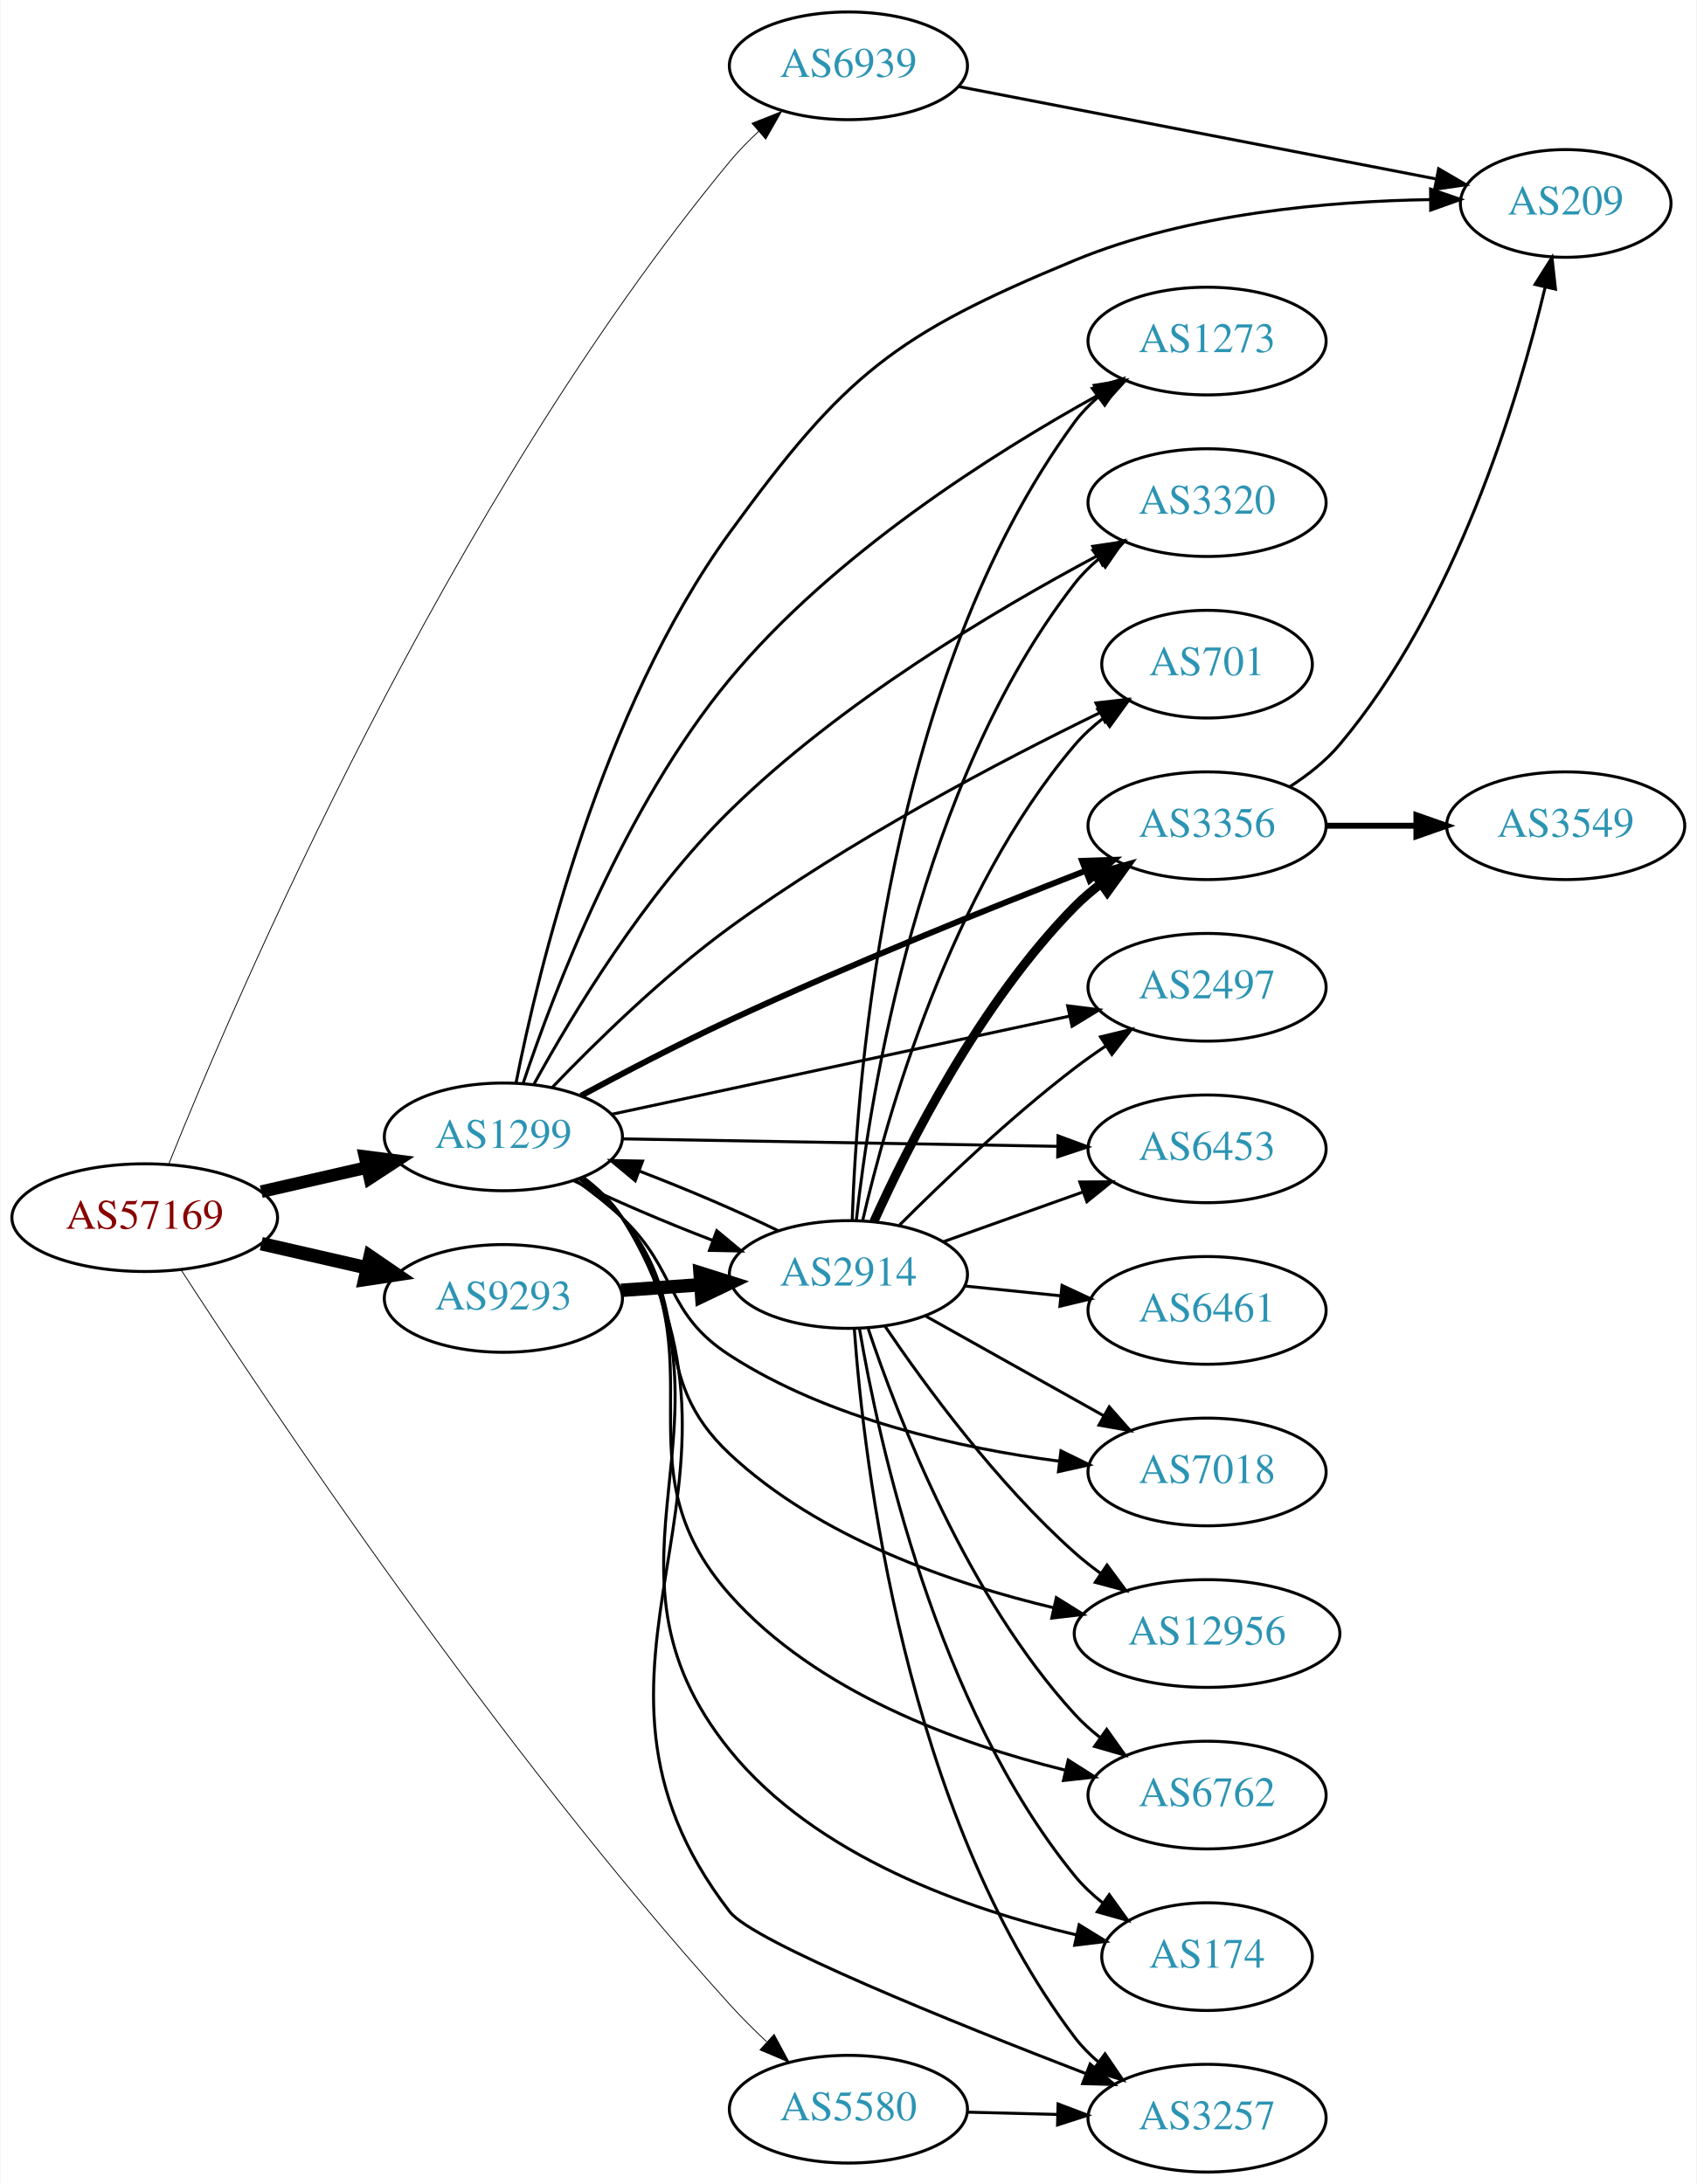
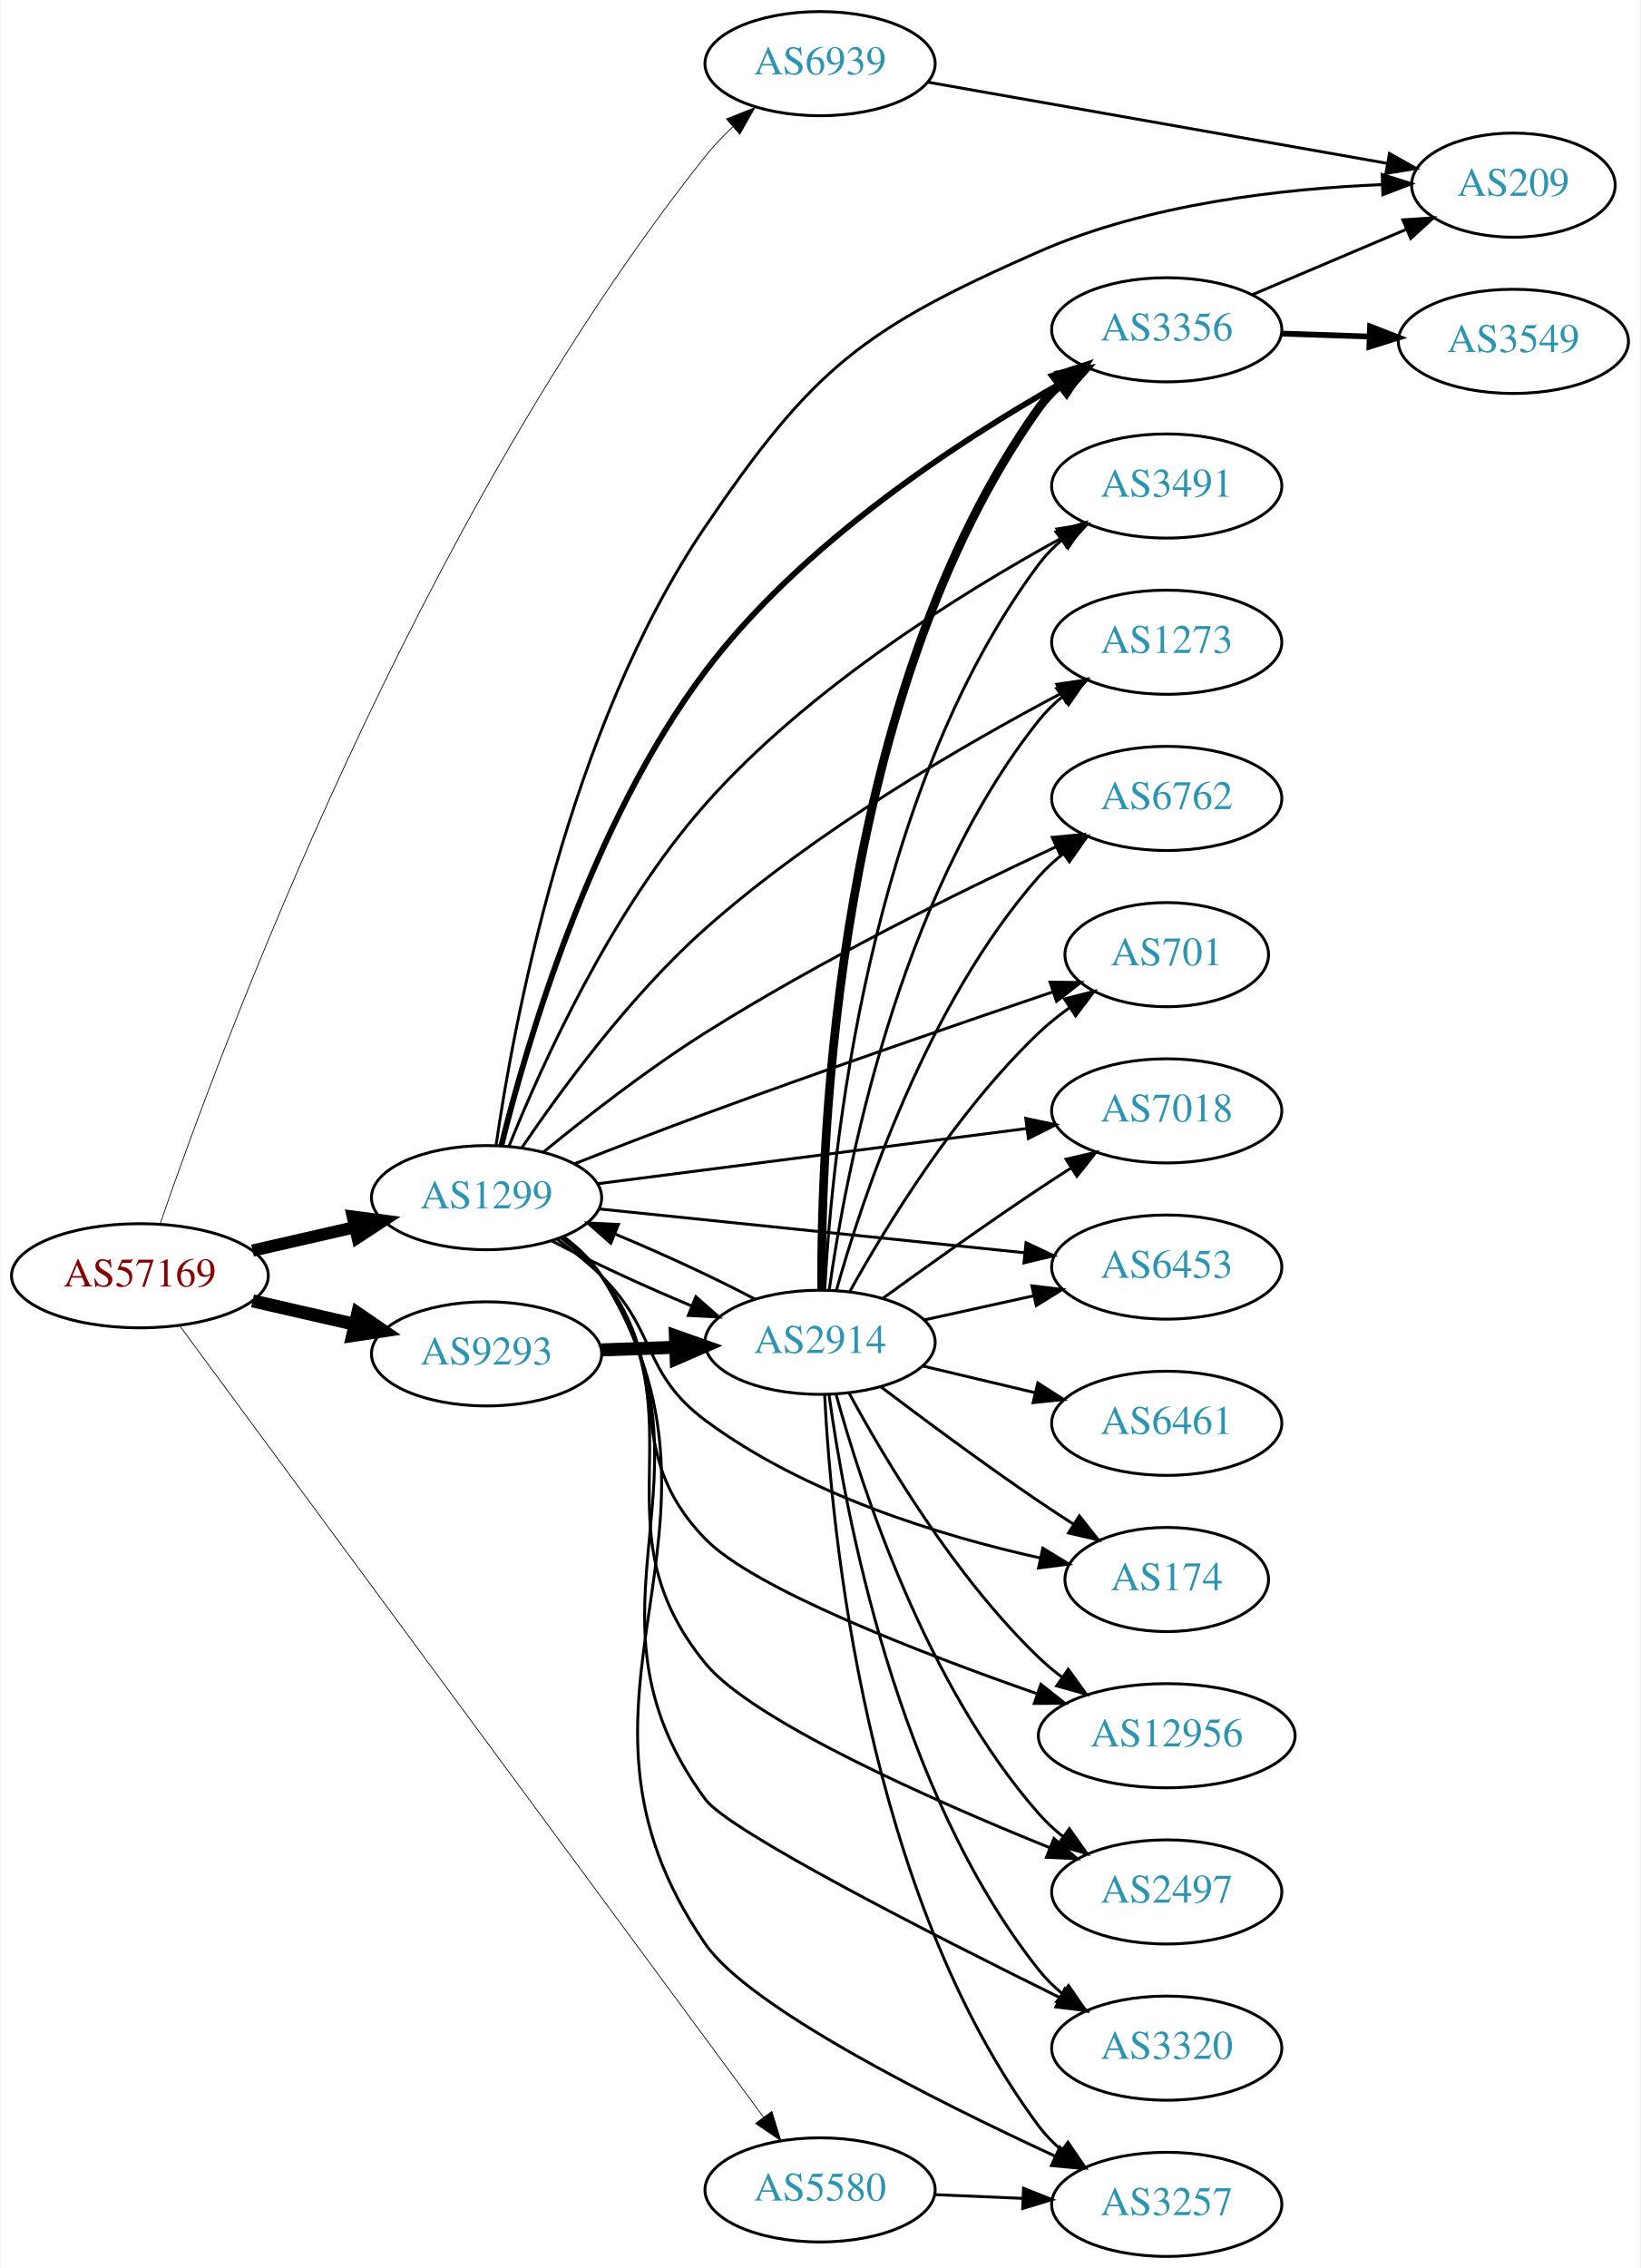
- <svg xmlns="http://www.w3.org/2000/svg" xmlns:xlink="http://www.w3.org/1999/xlink" width="567pt" height="730pt" viewBox="0.00 0.00 566.66 730.00">
-   <g id="graph0" class="graph" transform="scale(1 1) rotate(0) translate(4 726)">
-     <polygon fill="white" stroke="none" points="-4,4 -4,-726 562.663,-726 562.663,4 -4,4" />
+ <svg xmlns="http://www.w3.org/2000/svg" xmlns:xlink="http://www.w3.org/1999/xlink" width="567pt" height="784pt" viewBox="0.00 0.00 566.66 784.00">
+   <g id="graph0" class="graph" transform="scale(1 1) rotate(0) translate(4 780)">
+     <polygon fill="white" stroke="none" points="-4,4 -4,-780 562.663,-780 562.663,4 -4,4" />
    <g id="node1" class="node">
      <g id="a_node1">
        <a xlink:href="/asn/57169" xlink:title="AS57169 ~ EDIS GmbH [AT]">
-           <ellipse fill="#ffffff" stroke="black" cx="44.196" cy="-319" rx="44.393" ry="18" />
-           <text text-anchor="middle" x="44.196" y="-315.3" font-family="Times,serif" font-size="14.00" fill="#880000">AS57169</text>
+           <ellipse fill="#ffffff" stroke="black" cx="44.196" cy="-339" rx="44.393" ry="18" />
+           <text text-anchor="middle" x="44.196" y="-335.3" font-family="Times,serif" font-size="14.00" fill="#880000">AS57169</text>
        </a>
      </g>
    </g>
    <g id="node2" class="node">
      <g id="a_node2">
        <a xlink:href="/asn/1299" xlink:title="AS1299 ~ Telia Carrier [EU]">
-           <ellipse fill="#ffffff" stroke="black" cx="164.039" cy="-346" rx="39.794" ry="18" />
-           <text text-anchor="middle" x="164.039" y="-342.3" font-family="Times,serif" font-size="14.00" fill="#2c94b3">AS1299</text>
+           <ellipse fill="#ffffff" stroke="black" cx="164.039" cy="-366" rx="39.794" ry="18" />
+           <text text-anchor="middle" x="164.039" y="-362.3" font-family="Times,serif" font-size="14.00" fill="#2c94b3">AS1299</text>
        </a>
      </g>
    </g>
    <g id="edge1" class="edge">
-       <path fill="none" stroke="black" stroke-width="4.219" d="M83.131,-327.692C94.371,-330.267 106.784,-333.111 118.407,-335.774" />
-       <polygon fill="black" stroke="black" stroke-width="4.219" points="117.797,-339.421 128.369,-338.057 119.446,-332.225 117.797,-339.421" />
+       <path fill="none" stroke="black" stroke-width="4.235" d="M83.131,-347.692C94.371,-350.267 106.784,-353.111 118.407,-355.774" />
+       <polygon fill="black" stroke="black" stroke-width="4.235" points="117.794,-359.435 128.369,-358.057 119.449,-352.211 117.794,-359.435" />
    </g>
    <g id="node3" class="node">
      <g id="a_node3">
        <a xlink:href="/asn/5580" xlink:title="AS5580 ~ Hibernia Networks (Netherlands) BV [NL]">
-           <ellipse fill="#ffffff" stroke="black" cx="279.332" cy="-21" rx="39.794" ry="18" />
-           <text text-anchor="middle" x="279.332" y="-17.3" font-family="Times,serif" font-size="14.00" fill="#2c94b3">AS5580</text>
+           <ellipse fill="#ffffff" stroke="black" cx="279.332" cy="-23" rx="39.794" ry="18" />
+           <text text-anchor="middle" x="279.332" y="-19.3" font-family="Times,serif" font-size="14.00" fill="#2c94b3">AS5580</text>
        </a>
      </g>
    </g>
    <g id="edge2" class="edge">
-       <path fill="none" stroke="black" stroke-width="0.281" d="M56.385,-301.484C84.594,-257.895 161.929,-141.877 239.685,-56 243.482,-51.806 247.729,-47.574 251.979,-43.572" />
-       <polygon fill="black" stroke="black" stroke-width="0.281" points="254.51,-46.001 259.537,-36.675 249.791,-40.83 254.51,-46.001" />
+       <path fill="none" stroke="black" stroke-width="0.265" d="M58.062,-321.56C97.083,-268.671 214.201,-109.925 259.84,-48.065" />
+       <polygon fill="black" stroke="black" stroke-width="0.265" points="262.669,-50.125 265.789,-40 257.036,-45.969 262.669,-50.125" />
    </g>
    <g id="node4" class="node">
      <g id="a_node4">
        <a xlink:href="/asn/6939" xlink:title="AS6939 ~ Hurricane Electric LLC [US]">
-           <ellipse fill="#ffffff" stroke="black" cx="279.332" cy="-704" rx="39.794" ry="18" />
-           <text text-anchor="middle" x="279.332" y="-700.3" font-family="Times,serif" font-size="14.00" fill="#2c94b3">AS6939</text>
+           <ellipse fill="#ffffff" stroke="black" cx="279.332" cy="-758" rx="39.794" ry="18" />
+           <text text-anchor="middle" x="279.332" y="-754.3" font-family="Times,serif" font-size="14.00" fill="#2c94b3">AS6939</text>
        </a>
      </g>
    </g>
    <g id="edge3" class="edge">
-       <path fill="none" stroke="black" stroke-width="0.281" d="M52.23,-336.956C74.13,-391.422 145.326,-557.996 239.685,-672 242.575,-675.492 245.887,-678.886 249.329,-682.078" />
-       <polygon fill="black" stroke="black" stroke-width="0.281" points="247.116,-684.791 256.962,-688.703 251.704,-679.505 247.116,-684.791" />
+       <path fill="none" stroke="black" stroke-width="0.265" d="M51.229,-357.073C71.209,-415.13 139.684,-600.409 239.685,-726 242.508,-729.546 245.78,-732.972 249.202,-736.181" />
+       <polygon fill="black" stroke="black" stroke-width="0.265" points="246.979,-738.886 256.816,-742.821 251.58,-733.61 246.979,-738.886" />
    </g>
    <g id="node5" class="node">
      <g id="a_node5">
        <a xlink:href="/asn/9293" xlink:title="AS9293 ~ NTT Com Asia Limited [HK]">
-           <ellipse fill="#ffffff" stroke="black" cx="164.039" cy="-292" rx="39.794" ry="18" />
-           <text text-anchor="middle" x="164.039" y="-288.3" font-family="Times,serif" font-size="14.00" fill="#2c94b3">AS9293</text>
+           <ellipse fill="#ffffff" stroke="black" cx="164.039" cy="-312" rx="39.794" ry="18" />
+           <text text-anchor="middle" x="164.039" y="-308.3" font-family="Times,serif" font-size="14.00" fill="#2c94b3">AS9293</text>
        </a>
      </g>
    </g>
    <g id="edge4" class="edge">
-       <path fill="none" stroke="black" stroke-width="4.5" d="M83.131,-310.308C94.371,-307.733 106.784,-304.889 118.407,-302.226" />
-       <polygon fill="black" stroke="black" stroke-width="4.5" points="119.501,-306.015 128.369,-299.943 117.742,-298.339 119.501,-306.015" />
+       <path fill="none" stroke="black" stroke-width="4.5" d="M83.131,-330.308C94.371,-327.733 106.784,-324.889 118.407,-322.226" />
+       <polygon fill="black" stroke="black" stroke-width="4.5" points="119.501,-326.015 128.369,-319.943 117.742,-318.339 119.501,-326.015" />
    </g>
    <g id="node6" class="node">
      <g id="a_node6">
-         <a xlink:href="/asn/2497" xlink:title="AS2497 ~ Internet Initiative Japan Inc. [JP]">
+         <a xlink:href="/asn/7018" xlink:title="AS7018 ~ AT&amp;T Services, Inc. [US]">
          <ellipse fill="#ffffff" stroke="black" cx="399.174" cy="-396" rx="39.794" ry="18" />
-           <text text-anchor="middle" x="399.174" y="-392.3" font-family="Times,serif" font-size="14.00" fill="#2c94b3">AS2497</text>
+           <text text-anchor="middle" x="399.174" y="-392.3" font-family="Times,serif" font-size="14.00" fill="#2c94b3">AS7018</text>
        </a>
      </g>
    </g>
    <g id="edge5" class="edge">
-       <path fill="none" stroke="black" d="M200.194,-353.54C241.026,-362.297 308.477,-376.763 353.121,-386.338" />
-       <polygon fill="black" stroke="black" points="352.603,-389.806 363.115,-388.481 354.071,-382.962 352.603,-389.806" />
+       <path fill="none" stroke="black" d="M202.496,-370.82C242.773,-376.003 306.907,-384.256 350.694,-389.89" />
+       <polygon fill="black" stroke="black" points="350.445,-393.387 360.81,-391.192 351.338,-386.444 350.445,-393.387" />
    </g>
    <g id="node7" class="node">
      <g id="a_node7">
        <a xlink:href="/asn/6453" xlink:title="AS6453 ~ TATA COMMUNICATIONS (AMERICA) INC [US]">
          <ellipse fill="#ffffff" stroke="black" cx="399.174" cy="-342" rx="39.794" ry="18" />
          <text text-anchor="middle" x="399.174" y="-338.3" font-family="Times,serif" font-size="14.00" fill="#2c94b3">AS6453</text>
        </a>
      </g>
    </g>
    <g id="edge6" class="edge">
-       <path fill="none" stroke="black" d="M203.798,-345.335C243.714,-344.65 306.032,-343.581 349.304,-342.838" />
-       <polygon fill="black" stroke="black" points="349.384,-346.338 359.322,-342.667 349.264,-339.339 349.384,-346.338" />
+       <path fill="none" stroke="black" d="M202.755,-362.117C242.842,-357.991 306.351,-351.453 350.026,-346.957" />
+       <polygon fill="black" stroke="black" points="350.536,-350.423 360.125,-345.917 349.819,-343.459 350.536,-350.423" />
    </g>
    <g id="node8" class="node">
      <g id="a_node8">
-         <a xlink:href="/asn/2914" xlink:title="AS2914 ~ NTT America, Inc. [US]">
-           <ellipse fill="#ffffff" stroke="black" cx="279.332" cy="-300" rx="39.794" ry="18" />
-           <text text-anchor="middle" x="279.332" y="-296.3" font-family="Times,serif" font-size="14.00" fill="#2c94b3">AS2914</text>
+         <a xlink:href="/asn/174" xlink:title="AS174 ~ Cogent Communications [US]">
+           <ellipse fill="#ffffff" stroke="black" cx="399.174" cy="-234" rx="35.194" ry="18" />
+           <text text-anchor="middle" x="399.174" y="-230.3" font-family="Times,serif" font-size="14.00" fill="#2c94b3">AS174</text>
        </a>
      </g>
    </g>
    <g id="edge7" class="edge">
-       <path fill="none" stroke="black" d="M187.422,-331.408C200.666,-324.922 217.912,-317.55 233.819,-311.463" />
-       <polygon fill="black" stroke="black" points="235.352,-314.627 243.502,-307.858 232.91,-308.067 235.352,-314.627" />
+       <path fill="none" stroke="black" d="M188.515,-351.493C193.775,-347.739 199.139,-343.482 203.685,-339 223.185,-319.775 217.728,-305.362 239.685,-289 274.078,-263.372 321.349,-249.029 355.3,-241.468" />
+       <polygon fill="black" stroke="black" points="356.321,-244.829 365.38,-239.334 354.871,-237.981 356.321,-244.829" />
    </g>
    <g id="node9" class="node">
      <g id="a_node9">
-         <a xlink:href="/asn/7018" xlink:title="AS7018 ~ AT&amp;T Services, Inc. [US]">
-           <ellipse fill="#ffffff" stroke="black" cx="399.174" cy="-234" rx="39.794" ry="18" />
-           <text text-anchor="middle" x="399.174" y="-230.3" font-family="Times,serif" font-size="14.00" fill="#2c94b3">AS7018</text>
+         <a xlink:href="/asn/2914" xlink:title="AS2914 ~ NTT America, Inc. [US]">
+           <ellipse fill="#ffffff" stroke="black" cx="279.332" cy="-316" rx="39.794" ry="18" />
+           <text text-anchor="middle" x="279.332" y="-312.3" font-family="Times,serif" font-size="14.00" fill="#2c94b3">AS2914</text>
        </a>
      </g>
    </g>
    <g id="edge8" class="edge">
-       <path fill="none" stroke="black" d="M187.981,-331.647C193.375,-327.828 198.931,-323.503 203.685,-319 222.533,-301.147 217.885,-287.097 239.685,-273 272.786,-251.595 316.711,-241.937 349.924,-237.58" />
-       <polygon fill="black" stroke="black" points="350.35,-241.054 359.863,-236.391 349.518,-234.104 350.35,-241.054" />
+       <path fill="none" stroke="black" d="M186.615,-351.043C200.247,-343.839 218.345,-335.468 234.862,-328.6" />
+       <polygon fill="black" stroke="black" points="236.406,-331.75 244.358,-324.749 233.776,-325.263 236.406,-331.75" />
    </g>
    <g id="node10" class="node">
      <g id="a_node10">
+         <a xlink:href="/asn/3356" xlink:title="AS3356 ~ Level 3 Parent, LLC [US]">
+           <ellipse fill="#ffffff" stroke="black" cx="399.174" cy="-666" rx="39.794" ry="18" />
+           <text text-anchor="middle" x="399.174" y="-662.3" font-family="Times,serif" font-size="14.00" fill="#2c94b3">AS3356</text>
+         </a>
+       </g>
+     </g>
+     <g id="edge9" class="edge">
+       <path fill="none" stroke="black" stroke-width="2" d="M169.167,-384.079C177.73,-418.65 200.01,-495.366 239.685,-548 273.046,-592.258 327.423,-627.651 363.003,-647.742" />
+       <polygon fill="black" stroke="black" stroke-width="2" points="361.618,-650.976 372.062,-652.757 365.008,-644.852 361.618,-650.976" />
+     </g>
+     <g id="node11" class="node">
+       <g id="a_node11">
+         <a xlink:href="/asn/2497" xlink:title="AS2497 ~ Internet Initiative Japan Inc. [JP]">
+           <ellipse fill="#ffffff" stroke="black" cx="399.174" cy="-126" rx="39.794" ry="18" />
+           <text text-anchor="middle" x="399.174" y="-122.3" font-family="Times,serif" font-size="14.00" fill="#2c94b3">AS2497</text>
+         </a>
+       </g>
+     </g>
+     <g id="edge10" class="edge">
+       <path fill="none" stroke="black" d="M190.191,-352.279C195.256,-348.541 200.113,-344.092 203.685,-339 239.099,-288.515 200.65,-252.74 239.685,-205 255.799,-185.293 317.385,-158.024 358.871,-141.224" />
+       <polygon fill="black" stroke="black" points="360.189,-144.466 368.169,-137.496 357.584,-137.969 360.189,-144.466" />
+     </g>
+     <g id="node12" class="node">
+       <g id="a_node12">
+         <a xlink:href="/asn/3491" xlink:title="AS3491 ~ PCCW Global, Inc. [US]">
+           <ellipse fill="#ffffff" stroke="black" cx="399.174" cy="-612" rx="39.794" ry="18" />
+           <text text-anchor="middle" x="399.174" y="-608.3" font-family="Times,serif" font-size="14.00" fill="#2c94b3">AS3491</text>
+         </a>
+       </g>
+     </g>
+     <g id="edge11" class="edge">
+       <path fill="none" stroke="black" d="M171.818,-383.865C182.912,-411.452 207.022,-465.088 239.685,-502 275.138,-542.064 328.049,-574.956 362.831,-594.028" />
+       <polygon fill="black" stroke="black" points="361.232,-597.143 371.696,-598.806 364.553,-590.981 361.232,-597.143" />
+     </g>
+     <g id="node13" class="node">
+       <g id="a_node13">
+         <a xlink:href="/asn/1273" xlink:title="AS1273 ~ Vodafone Group PLC [EU]">
+           <ellipse fill="#ffffff" stroke="black" cx="399.174" cy="-558" rx="39.794" ry="18" />
+           <text text-anchor="middle" x="399.174" y="-554.3" font-family="Times,serif" font-size="14.00" fill="#2c94b3">AS1273</text>
+         </a>
+       </g>
+     </g>
+     <g id="edge12" class="edge">
+       <path fill="none" stroke="black" d="M176.219,-383.223C189.661,-403.066 213.683,-435.899 239.685,-459 277.816,-492.877 328.888,-522.483 362.624,-540.287" />
+       <polygon fill="black" stroke="black" points="361.169,-543.475 371.655,-544.989 364.402,-537.266 361.169,-543.475" />
+     </g>
+     <g id="node14" class="node">
+       <g id="a_node14">
+         <a xlink:href="/asn/3257" xlink:title="AS3257 ~ GTT [DE]">
+           <ellipse fill="#ffffff" stroke="black" cx="399.174" cy="-18" rx="39.794" ry="18" />
+           <text text-anchor="middle" x="399.174" y="-14.3" font-family="Times,serif" font-size="14.00" fill="#2c94b3">AS3257</text>
+         </a>
+       </g>
+     </g>
+     <g id="edge13" class="edge">
+       <path fill="none" stroke="black" d="M190.606,-352.553C195.649,-348.801 200.393,-344.278 203.685,-339 258.684,-250.844 180.633,-193.494 239.685,-108 254.826,-86.08 318.617,-54.059 360.508,-34.708" />
+       <polygon fill="black" stroke="black" points="362.228,-37.77 369.865,-30.427 359.316,-31.404 362.228,-37.77" />
+     </g>
+     <g id="node15" class="node">
+       <g id="a_node15">
+         <a xlink:href="/asn/6762" xlink:title="AS6762 ~ TELECOM ITALIA SPARKLE S.p.A. [IT]">
+           <ellipse fill="#ffffff" stroke="black" cx="399.174" cy="-504" rx="39.794" ry="18" />
+           <text text-anchor="middle" x="399.174" y="-500.3" font-family="Times,serif" font-size="14.00" fill="#2c94b3">AS6762</text>
+         </a>
+       </g>
+     </g>
+     <g id="edge14" class="edge">
+       <path fill="none" stroke="black" d="M183.688,-381.746C198.391,-393.782 219.682,-410.395 239.685,-423 279.54,-448.115 328.133,-472.043 360.922,-487.291" />
+       <polygon fill="black" stroke="black" points="359.6,-490.536 370.147,-491.546 362.532,-484.179 359.6,-490.536" />
+     </g>
+     <g id="node16" class="node">
+       <g id="a_node16">
+         <a xlink:href="/asn/701" xlink:title="AS701 ~ UUNET [US]">
+           <ellipse fill="#ffffff" stroke="black" cx="399.174" cy="-450" rx="35.194" ry="18" />
+           <text text-anchor="middle" x="399.174" y="-446.3" font-family="Times,serif" font-size="14.00" fill="#2c94b3">AS701</text>
+         </a>
+       </g>
+     </g>
+     <g id="edge15" class="edge">
+       <path fill="none" stroke="black" d="M194.371,-377.681C208.091,-383.071 224.678,-389.483 239.685,-395 280.562,-410.027 327.759,-426.264 359.947,-437.171" />
+       <polygon fill="black" stroke="black" points="358.837,-440.49 369.431,-440.377 361.079,-433.859 358.837,-440.49" />
+     </g>
+     <g id="node17" class="node">
+       <g id="a_node17">
+         <a xlink:href="/asn/209" xlink:title="AS209 ~ CenturyLink Communications, LLC [US]">
+           <ellipse fill="#ffffff" stroke="black" cx="519.017" cy="-716" rx="35.194" ry="18" />
+           <text text-anchor="middle" x="519.017" y="-712.3" font-family="Times,serif" font-size="14.00" fill="#2c94b3">AS209</text>
+         </a>
+       </g>
+     </g>
+     <g id="edge16" class="edge">
+       <path fill="none" stroke="black" d="M167.324,-384.088C173.235,-425.257 192.033,-527.813 239.685,-598 276.98,-652.932 294.21,-666.25 354.978,-693 392.796,-709.647 439.886,-714.828 473.721,-716.184" />
+       <polygon fill="black" stroke="black" points="473.669,-719.683 483.771,-716.49 473.882,-712.687 473.669,-719.683" />
+     </g>
+     <g id="node18" class="node">
+       <g id="a_node18">
        <a xlink:href="/asn/12956" xlink:title="AS12956 ~ TELXIUS [ES]">
          <ellipse fill="#ffffff" stroke="black" cx="399.174" cy="-180" rx="44.393" ry="18" />
          <text text-anchor="middle" x="399.174" y="-176.3" font-family="Times,serif" font-size="14.00" fill="#2c94b3">AS12956</text>
        </a>
      </g>
    </g>
-     <g id="edge9" class="edge">
-       <path fill="none" stroke="black" d="M189.586,-331.816C194.682,-328.102 199.705,-323.78 203.685,-319 228.373,-289.347 211.52,-266.373 239.685,-240 269.591,-211.997 313.857,-196.705 348.012,-188.582" />
-       <polygon fill="black" stroke="black" points="348.819,-191.988 357.808,-186.381 347.284,-185.158 348.819,-191.988" />
-     </g>
-     <g id="node11" class="node">
-       <g id="a_node11">
-         <a xlink:href="/asn/6762" xlink:title="AS6762 ~ TELECOM ITALIA SPARKLE S.p.A. [IT]">
-           <ellipse fill="#ffffff" stroke="black" cx="399.174" cy="-126" rx="39.794" ry="18" />
-           <text text-anchor="middle" x="399.174" y="-122.3" font-family="Times,serif" font-size="14.00" fill="#2c94b3">AS6762</text>
-         </a>
-       </g>
-     </g>
-     <g id="edge10" class="edge">
-       <path fill="none" stroke="black" d="M190.131,-332.237C195.199,-328.501 200.073,-324.064 203.685,-319 237.508,-271.587 201.082,-236.61 239.685,-193 268.609,-160.324 316.13,-143.123 351.606,-134.377" />
-       <polygon fill="black" stroke="black" points="352.78,-137.697 361.73,-132.027 351.197,-130.878 352.78,-137.697" />
-     </g>
-     <g id="node12" class="node">
-       <g id="a_node12">
-         <a xlink:href="/asn/174" xlink:title="AS174 ~ Cogent Communications [US]">
-           <ellipse fill="#ffffff" stroke="black" cx="399.174" cy="-72" rx="35.194" ry="18" />
-           <text text-anchor="middle" x="399.174" y="-68.3" font-family="Times,serif" font-size="14.00" fill="#2c94b3">AS174</text>
-         </a>
-       </g>
-     </g>
-     <g id="edge11" class="edge">
-       <path fill="none" stroke="black" d="M190.431,-332.442C195.483,-328.695 200.275,-324.202 203.685,-319 247.936,-251.499 188.942,-203.767 239.685,-141 268.485,-105.376 319.291,-87.703 355.619,-79.239" />
-       <polygon fill="black" stroke="black" points="356.429,-82.644 365.451,-77.089 354.934,-75.806 356.429,-82.644" />
-     </g>
-     <g id="node13" class="node">
-       <g id="a_node13">
-         <a xlink:href="/asn/1273" xlink:title="AS1273 ~ Vodafone Group PLC [EU]">
-           <ellipse fill="#ffffff" stroke="black" cx="399.174" cy="-612" rx="39.794" ry="18" />
-           <text text-anchor="middle" x="399.174" y="-608.3" font-family="Times,serif" font-size="14.00" fill="#2c94b3">AS1273</text>
-         </a>
-       </g>
-     </g>
-     <g id="edge12" class="edge">
-       <path fill="none" stroke="black" d="M170.699,-364.078C180.847,-394.42 204.423,-456.442 239.685,-499 274.32,-540.802 327.897,-574.638 363.004,-594.045" />
-       <polygon fill="black" stroke="black" points="361.488,-597.204 371.946,-598.897 364.826,-591.052 361.488,-597.204" />
-     </g>
-     <g id="node14" class="node">
-       <g id="a_node14">
+     <g id="edge17" class="edge">
+       <path fill="none" stroke="black" d="M189.768,-351.964C194.855,-348.242 199.828,-343.88 203.685,-339 230.655,-304.877 209.373,-279.192 239.685,-248 256.299,-230.905 313.563,-208.767 354.481,-194.474" />
+       <polygon fill="black" stroke="black" points="355.667,-197.768 363.977,-191.195 353.382,-191.151 355.667,-197.768" />
+     </g>
+     <g id="node19" class="node">
+       <g id="a_node19">
        <a xlink:href="/asn/3320" xlink:title="AS3320 ~ DTAG [DE]">
-           <ellipse fill="#ffffff" stroke="black" cx="399.174" cy="-558" rx="39.794" ry="18" />
-           <text text-anchor="middle" x="399.174" y="-554.3" font-family="Times,serif" font-size="14.00" fill="#2c94b3">AS3320</text>
-         </a>
-       </g>
-     </g>
-     <g id="edge13" class="edge">
-       <path fill="none" stroke="black" d="M174.346,-363.777C186.963,-386.727 211.218,-427.031 239.685,-455 276.594,-491.263 328.161,-521.929 362.328,-540.137" />
-       <polygon fill="black" stroke="black" points="360.996,-543.39 371.477,-544.936 364.248,-537.191 360.996,-543.39" />
-     </g>
-     <g id="node15" class="node">
-       <g id="a_node15">
-         <a xlink:href="/asn/209" xlink:title="AS209 ~ CenturyLink Communications, LLC [US]">
-           <ellipse fill="#ffffff" stroke="black" cx="519.017" cy="-658" rx="35.194" ry="18" />
-           <text text-anchor="middle" x="519.017" y="-654.3" font-family="Times,serif" font-size="14.00" fill="#2c94b3">AS209</text>
-         </a>
-       </g>
-     </g>
-     <g id="edge14" class="edge">
-       <path fill="none" stroke="black" d="M168.264,-364.031C175.633,-401.358 196.504,-488.564 239.685,-548 278.054,-600.813 294.653,-614.055 354.978,-639 393.043,-654.74 440.102,-658.763 473.862,-659.282" />
-       <polygon fill="black" stroke="black" points="473.867,-662.782 483.887,-659.34 473.908,-655.782 473.867,-662.782" />
-     </g>
-     <g id="node16" class="node">
-       <g id="a_node16">
-         <a xlink:href="/asn/701" xlink:title="AS701 ~ UUNET [US]">
-           <ellipse fill="#ffffff" stroke="black" cx="399.174" cy="-504" rx="35.194" ry="18" />
-           <text text-anchor="middle" x="399.174" y="-500.3" font-family="Times,serif" font-size="14.00" fill="#2c94b3">AS701</text>
-         </a>
-       </g>
-     </g>
-     <g id="edge15" class="edge">
-       <path fill="none" stroke="black" d="M180.338,-362.513C194.764,-377.536 217.435,-399.775 239.685,-416 279.609,-445.114 330.175,-471.616 363.313,-487.76" />
-       <polygon fill="black" stroke="black" points="362.062,-491.042 372.59,-492.23 365.101,-484.736 362.062,-491.042" />
-     </g>
-     <g id="node17" class="node">
-       <g id="a_node17">
-         <a xlink:href="/asn/3356" xlink:title="AS3356 ~ Level 3 Parent, LLC [US]">
-           <ellipse fill="#ffffff" stroke="black" cx="399.174" cy="-450" rx="39.794" ry="18" />
-           <text text-anchor="middle" x="399.174" y="-446.3" font-family="Times,serif" font-size="14.00" fill="#2c94b3">AS3356</text>
-         </a>
-       </g>
-     </g>
-     <g id="edge16" class="edge">
-       <path fill="none" stroke="black" stroke-width="2" d="M189.973,-359.763C204.345,-367.51 222.848,-377.169 239.685,-385 279.519,-403.526 326.153,-422.314 358.476,-434.894" />
-       <polygon fill="black" stroke="black" stroke-width="2" points="357.435,-438.244 368.025,-438.591 359.963,-431.717 357.435,-438.244" />
-     </g>
-     <g id="node18" class="node">
-       <g id="a_node18">
-         <a xlink:href="/asn/3257" xlink:title="AS3257 ~ GTT [DE]">
-           <ellipse fill="#ffffff" stroke="black" cx="399.174" cy="-18" rx="39.794" ry="18" />
-           <text text-anchor="middle" x="399.174" y="-14.3" font-family="Times,serif" font-size="14.00" fill="#2c94b3">AS3257</text>
-         </a>
-       </g>
-     </g>
-     <g id="edge17" class="edge">
-       <path fill="none" stroke="black" d="M190.608,-332.555C195.651,-328.803 200.394,-324.279 203.685,-319 258.887,-230.453 175.952,-169.619 239.685,-87 247.455,-76.927 314.46,-49.928 358.824,-32.843" />
-       <polygon fill="black" stroke="black" points="360.107,-36.1 368.192,-29.253 357.602,-29.564 360.107,-36.1" />
-     </g>
-     <g id="edge20" class="edge">
-       <path fill="none" stroke="black" d="M319.244,-20.009C328.798,-19.766 339.147,-19.503 349.11,-19.249" />
-       <polygon fill="black" stroke="black" points="349.395,-22.743 359.302,-18.99 349.217,-15.745 349.395,-22.743" />
+           <ellipse fill="#ffffff" stroke="black" cx="399.174" cy="-72" rx="39.794" ry="18" />
+           <text text-anchor="middle" x="399.174" y="-68.3" font-family="Times,serif" font-size="14.00" fill="#2c94b3">AS3320</text>
+         </a>
+       </g>
+     </g>
+     <g id="edge18" class="edge">
+       <path fill="none" stroke="black" d="M190.444,-352.45C195.495,-348.703 200.283,-344.208 203.685,-339 248.542,-270.333 191.034,-224.033 239.685,-158 247.768,-147.029 318.171,-111.199 362.382,-89.4" />
+       <polygon fill="black" stroke="black" points="363.956,-92.527 371.387,-84.976 360.869,-86.245 363.956,-92.527" />
    </g>
    <g id="edge21" class="edge">
-       <path fill="none" stroke="black" d="M316.173,-697.064C358.974,-688.78 430.466,-674.944 475.874,-666.156" />
-       <polygon fill="black" stroke="black" points="476.553,-669.59 485.706,-664.253 475.223,-662.717 476.553,-669.59" />
+       <path fill="none" stroke="black" d="M318.918,-21.363C328.684,-20.948 339.301,-20.498 349.495,-20.065" />
+       <polygon fill="black" stroke="black" points="349.659,-23.562 359.501,-19.641 349.362,-16.568 349.659,-23.562" />
    </g>
    <g id="edge22" class="edge">
-       <path fill="none" stroke="black" stroke-width="4.5" d="M203.394,-294.708C211.884,-295.308 220.988,-295.951 229.822,-296.575" />
-       <polygon fill="black" stroke="black" stroke-width="4.5" points="229.763,-300.518 240.015,-297.294 230.317,-292.662 229.763,-300.518" />
+       <path fill="none" stroke="black" d="M316.431,-751.621C359.081,-744.085 429.958,-731.56 475.302,-723.548" />
+       <polygon fill="black" stroke="black" points="476.169,-726.949 485.408,-721.762 474.951,-720.056 476.169,-726.949" />
+     </g>
+     <g id="edge23" class="edge">
+       <path fill="none" stroke="black" stroke-width="4.5" d="M203.711,-313.365C211.914,-313.655 220.678,-313.964 229.21,-314.266" />
+       <polygon fill="black" stroke="black" stroke-width="4.5" points="229.316,-318.209 239.449,-314.627 229.594,-310.339 229.316,-318.209" />
+     </g>
+     <g id="edge26" class="edge">
+       <path fill="none" stroke="black" d="M256.856,-330.904C243.222,-338.114 225.092,-346.503 208.544,-353.385" />
+       <polygon fill="black" stroke="black" points="206.982,-350.242 199.03,-357.244 209.613,-356.729 206.982,-350.242" />
+     </g>
+     <g id="edge24" class="edge">
+       <path fill="none" stroke="black" d="M301.018,-331.181C315.875,-341.963 336.464,-356.657 354.978,-369 358.538,-371.373 362.294,-373.814 366.047,-376.211" />
+       <polygon fill="black" stroke="black" points="364.375,-379.295 374.699,-381.675 368.113,-373.376 364.375,-379.295" />
+     </g>
+     <g id="edge25" class="edge">
+       <path fill="none" stroke="black" d="M315.369,-323.73C327.254,-326.353 340.699,-329.319 353.246,-332.087" />
+       <polygon fill="black" stroke="black" points="352.549,-335.518 363.068,-334.254 354.057,-328.682 352.549,-335.518" />
+     </g>
+     <g id="edge34" class="edge">
+       <path fill="none" stroke="black" d="M300.308,-300.636C315.172,-289.364 336.071,-273.847 354.978,-261 358.784,-258.414 362.827,-255.764 366.854,-253.182" />
+       <polygon fill="black" stroke="black" points="368.96,-255.992 375.545,-247.692 365.221,-250.074 368.96,-255.992" />
+     </g>
+     <g id="edge28" class="edge">
+       <path fill="none" stroke="black" stroke-width="3" d="M279.897,-334.008C279.523,-386.289 284.787,-540.606 354.978,-639 356.981,-641.808 359.376,-644.387 361.998,-646.741" />
+       <polygon fill="black" stroke="black" stroke-width="3" points="360.303,-649.851 370.375,-653.137 364.55,-644.287 360.303,-649.851" />
+     </g>
+     <g id="edge36" class="edge">
+       <path fill="none" stroke="black" d="M284.875,-297.943C293.735,-265.696 315.948,-197.428 354.978,-153 357.459,-150.176 360.306,-147.546 363.33,-145.123" />
+       <polygon fill="black" stroke="black" points="365.516,-147.862 371.618,-139.201 361.447,-142.167 365.516,-147.862" />
+     </g>
+     <g id="edge33" class="edge">
+       <path fill="none" stroke="black" d="M280.961,-334.296C283.425,-380.785 295.53,-505.392 354.978,-585 357.227,-588.012 359.92,-590.767 362.847,-593.269" />
+       <polygon fill="black" stroke="black" points="360.878,-596.167 370.999,-599.3 365.042,-590.539 360.878,-596.167" />
+     </g>
+     <g id="edge30" class="edge">
+       <path fill="none" stroke="black" d="M282.495,-334.087C288.042,-373.707 305.956,-469.524 354.978,-531 357.321,-533.939 360.077,-536.646 363.044,-539.117" />
+       <polygon fill="black" stroke="black" points="361.11,-542.039 371.251,-545.106 365.236,-536.384 361.11,-542.039" />
    </g>
    <g id="edge35" class="edge">
-       <path fill="none" stroke="black" d="M255.851,-314.64C242.636,-321.107 225.46,-328.447 209.607,-334.516" />
-       <polygon fill="black" stroke="black" points="208.104,-331.341 199.955,-338.111 210.547,-337.9 208.104,-331.341" />
-     </g>
-     <g id="edge30" class="edge">
-       <path fill="none" stroke="black" d="M296.439,-316.561C311.049,-331.163 333.522,-352.608 354.978,-369 358.299,-371.537 361.865,-374.057 365.473,-376.48" />
-       <polygon fill="black" stroke="black" points="363.577,-379.422 373.873,-381.921 367.382,-373.547 363.577,-379.422" />
-     </g>
-     <g id="edge33" class="edge">
-       <path fill="none" stroke="black" d="M310.986,-310.925C325.195,-315.99 342.278,-322.078 357.544,-327.519" />
-       <polygon fill="black" stroke="black" points="356.669,-330.923 367.264,-330.983 359.02,-324.329 356.669,-330.923" />
-     </g>
-     <g id="edge34" class="edge">
-       <path fill="none" stroke="black" d="M305.035,-286.164C322.319,-276.484 345.615,-263.437 364.584,-252.813" />
-       <polygon fill="black" stroke="black" points="366.489,-255.758 373.503,-247.818 363.068,-249.65 366.489,-255.758" />
-     </g>
-     <g id="edge23" class="edge">
-       <path fill="none" stroke="black" d="M291.513,-282.778C304.956,-262.937 328.979,-230.105 354.978,-207 357.637,-204.637 360.526,-202.35 363.508,-200.174" />
-       <polygon fill="black" stroke="black" points="365.748,-202.883 372.043,-194.362 361.808,-197.098 365.748,-202.883" />
+       <path fill="none" stroke="black" d="M280.904,-297.911C283.234,-251.352 295.05,-125.411 354.978,-45 357.224,-41.986 359.915,-39.229 362.841,-36.726" />
+       <polygon fill="black" stroke="black" points="365.036,-39.456 370.992,-30.694 360.871,-33.83 365.036,-39.456" />
    </g>
    <g id="edge27" class="edge">
-       <path fill="none" stroke="black" d="M285.962,-281.848C295.919,-252.081 319.04,-192.278 354.978,-153 357.515,-150.227 360.401,-147.63 363.448,-145.228" />
-       <polygon fill="black" stroke="black" points="365.631,-147.972 371.769,-139.336 361.585,-142.259 365.631,-147.972" />
-     </g>
-     <g id="edge26" class="edge">
-       <path fill="none" stroke="black" d="M283.016,-281.95C289.418,-244.229 308.647,-155.842 354.978,-99 357.681,-95.684 360.905,-92.657 364.356,-89.928" />
-       <polygon fill="black" stroke="black" points="366.493,-92.705 372.684,-84.107 362.483,-86.967 366.493,-92.705" />
-     </g>
-     <g id="edge24" class="edge">
-       <path fill="none" stroke="black" d="M280.606,-318.302C282.207,-366.655 292.398,-499.915 354.978,-585 357.205,-588.028 359.883,-590.794 362.801,-593.303" />
-       <polygon fill="black" stroke="black" points="360.825,-596.195 370.941,-599.344 364.996,-590.574 360.825,-596.195" />
+       <path fill="none" stroke="black" d="M284.934,-333.835C293.886,-365.685 316.241,-433.112 354.978,-477 357.465,-479.818 360.317,-482.444 363.344,-484.865" />
+       <polygon fill="black" stroke="black" points="361.463,-487.822 371.635,-490.784 365.53,-482.125 361.463,-487.822" />
    </g>
    <g id="edge29" class="edge">
-       <path fill="none" stroke="black" d="M281.974,-318.156C286.575,-359.892 302.881,-464.199 354.978,-531 357.29,-533.964 360.024,-536.688 362.977,-539.17" />
-       <polygon fill="black" stroke="black" points="361.032,-542.083 371.166,-545.173 365.171,-536.438 361.032,-542.083" />
+       <path fill="none" stroke="black" d="M289.61,-333.543C302.195,-356.172 326.415,-395.844 354.978,-423 358.239,-426.1 361.91,-429.034 365.699,-431.746" />
+       <polygon fill="black" stroke="black" points="363.802,-434.689 374.069,-437.306 367.675,-428.858 363.802,-434.689" />
+     </g>
+     <g id="edge37" class="edge">
+       <path fill="none" stroke="black" d="M289.321,-298.512C301.764,-275.516 326.009,-234.782 354.978,-207 357.479,-204.601 360.227,-202.304 363.087,-200.134" />
+       <polygon fill="black" stroke="black" points="365.14,-202.97 371.334,-194.374 361.131,-197.231 365.14,-202.97" />
    </g>
    <g id="edge31" class="edge">
-       <path fill="none" stroke="black" d="M284.085,-317.981C292.006,-352.283 313.236,-428.005 354.978,-477 357.753,-480.257 361.021,-483.246 364.497,-485.954" />
-       <polygon fill="black" stroke="black" points="362.642,-488.927 372.853,-491.753 366.633,-483.176 362.642,-488.927" />
-     </g>
-     <g id="edge25" class="edge">
-       <path fill="none" stroke="black" stroke-width="3" d="M287.812,-317.624C299.322,-343.19 323.395,-390.998 354.978,-423 357.618,-425.675 360.572,-428.206 363.663,-430.567" />
-       <polygon fill="black" stroke="black" stroke-width="3" points="361.837,-433.561 372.044,-436.403 365.837,-427.816 361.837,-433.561" />
-     </g>
-     <g id="edge32" class="edge">
-       <path fill="none" stroke="black" d="M281.285,-281.994C284.488,-237.397 298.144,-120.001 354.978,-45 357.248,-42.004 359.955,-39.259 362.891,-36.764" />
-       <polygon fill="black" stroke="black" points="365.085,-39.495 371.056,-30.742 360.93,-33.861 365.085,-39.495" />
-     </g>
-     <g id="node20" class="node">
-       <g id="a_node20">
+       <path fill="none" stroke="black" d="M282.406,-298.047C287.811,-258.246 305.513,-161.214 354.978,-99 357.317,-96.058 360.07,-93.349 363.035,-90.876" />
+       <polygon fill="black" stroke="black" points="365.228,-93.609 371.24,-84.885 361.1,-87.955 365.228,-93.609" />
+     </g>
+     <g id="node21" class="node">
+       <g id="a_node21">
        <a xlink:href="/asn/6461" xlink:title="AS6461 ~ Zayo Bandwidth [US]">
          <ellipse fill="#ffffff" stroke="black" cx="399.174" cy="-288" rx="39.794" ry="18" />
          <text text-anchor="middle" x="399.174" y="-284.3" font-family="Times,serif" font-size="14.00" fill="#2c94b3">AS6461</text>
        </a>
      </g>
    </g>
-     <g id="edge28" class="edge">
-       <path fill="none" stroke="black" d="M318.266,-296.137C328.464,-295.099 339.626,-293.962 350.289,-292.876" />
-       <polygon fill="black" stroke="black" points="350.717,-296.351 360.31,-291.856 350.007,-289.387 350.717,-296.351" />
+     <g id="edge32" class="edge">
+       <path fill="none" stroke="black" d="M314.733,-307.826C326.848,-304.947 340.646,-301.669 353.485,-298.618" />
+       <polygon fill="black" stroke="black" points="354.606,-301.95 363.526,-296.233 352.987,-295.139 354.606,-301.95" />
+     </g>
+     <g id="edge20" class="edge">
+       <path fill="none" stroke="black" d="M428.701,-678.104C444.644,-684.868 464.677,-693.368 481.727,-700.603" />
+       <polygon fill="black" stroke="black" points="480.796,-704.009 491.368,-704.693 483.53,-697.565 480.796,-704.009" />
+     </g>
+     <g id="node20" class="node">
+       <g id="a_node20">
+         <a xlink:href="/asn/3549" xlink:title="AS3549 ~ Level 3 Parent, LLC [US]">
+           <ellipse fill="#ffffff" stroke="black" cx="519.017" cy="-662" rx="39.794" ry="18" />
+           <text text-anchor="middle" x="519.017" y="-658.3" font-family="Times,serif" font-size="14.00" fill="#2c94b3">AS3549</text>
+         </a>
+       </g>
    </g>
    <g id="edge19" class="edge">
-       <path fill="none" stroke="black" d="M426.876,-463.075C432.872,-466.933 438.803,-471.596 443.37,-477 482.177,-522.918 502.993,-591.786 512.153,-629.973" />
-       <polygon fill="black" stroke="black" points="508.78,-630.924 514.433,-639.885 515.602,-629.355 508.78,-630.924" />
-     </g>
-     <g id="node19" class="node">
-       <g id="a_node19">
-         <a xlink:href="/asn/3549" xlink:title="AS3549 ~ Level 3 Parent, LLC [US]">
-           <ellipse fill="#ffffff" stroke="black" cx="519.017" cy="-450" rx="39.794" ry="18" />
-           <text text-anchor="middle" x="519.017" y="-446.3" font-family="Times,serif" font-size="14.00" fill="#2c94b3">AS3549</text>
-         </a>
-       </g>
-     </g>
-     <g id="edge18" class="edge">
-       <path fill="none" stroke="black" stroke-width="2" d="M439.087,-450C448.64,-450 458.99,-450 468.952,-450" />
-       <polygon fill="black" stroke="black" stroke-width="2" points="469.145,-453.5 479.145,-450 469.145,-446.5 469.145,-453.5" />
+       <path fill="none" stroke="black" stroke-width="2" d="M438.76,-664.69C448.527,-664.359 459.143,-663.998 469.337,-663.652" />
+       <polygon fill="black" stroke="black" stroke-width="2" points="469.468,-667.15 479.344,-663.313 469.231,-660.154 469.468,-667.15" />
    </g>
  </g>
</svg>
